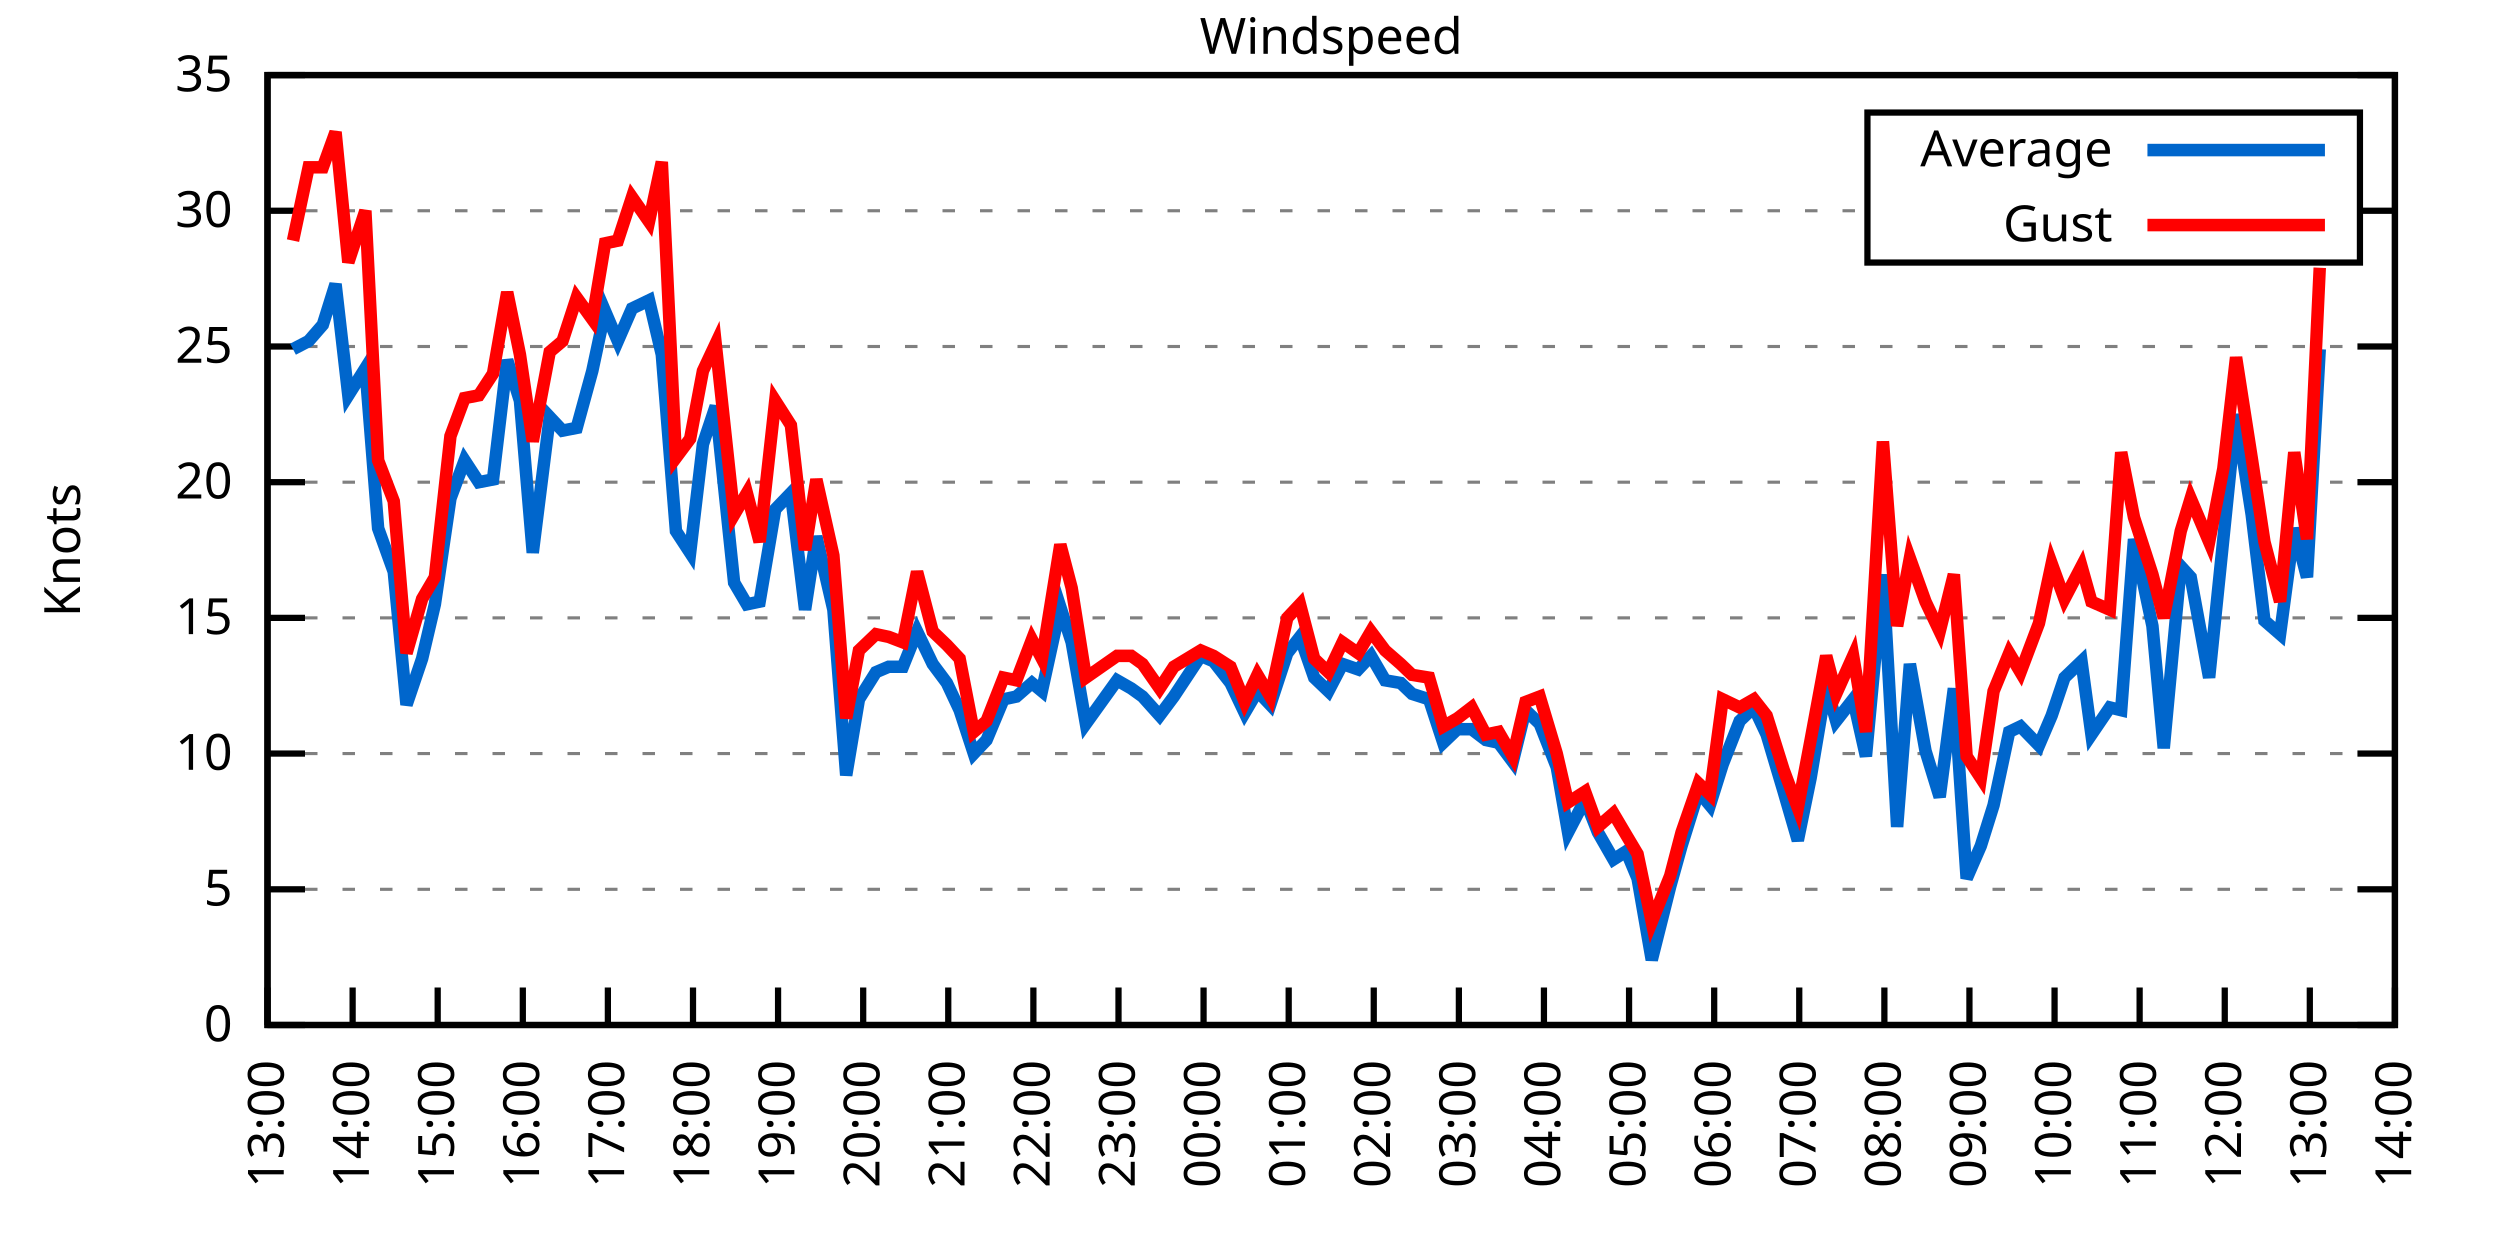
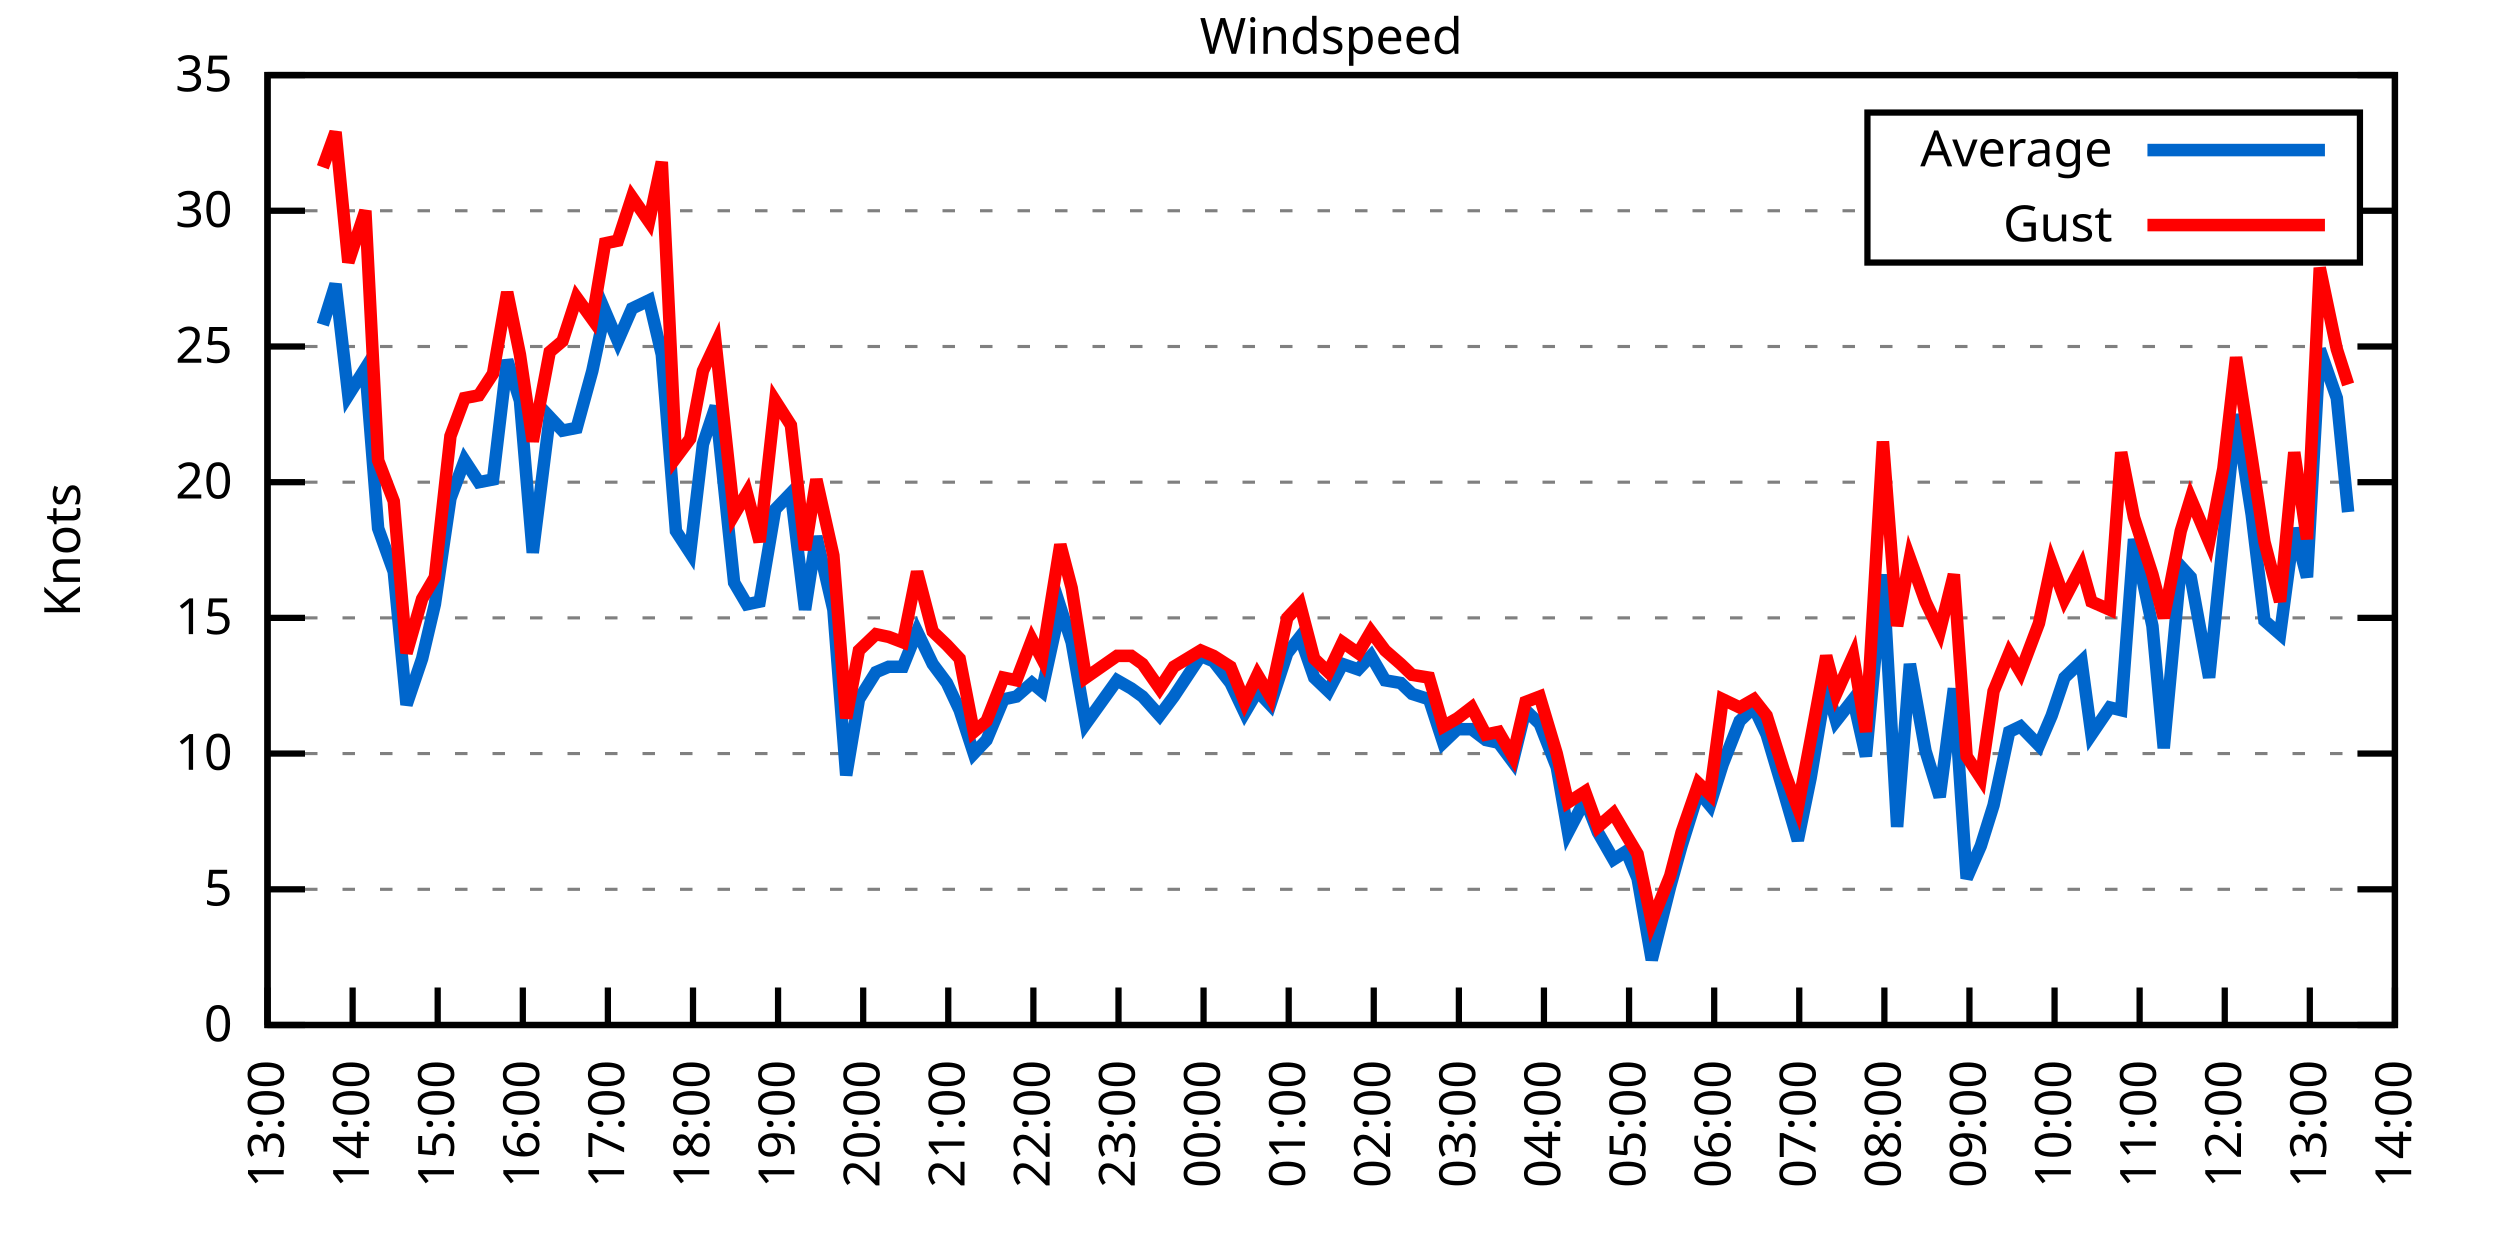
<svg xmlns="http://www.w3.org/2000/svg" xmlns:xlink="http://www.w3.org/1999/xlink" width="400" height="200" viewBox="0 0 400 200">
  <g id="gnuplot_canvas">
    <rect x="0" y="0" width="400" height="200" fill="none" />
    <defs>
      <circle id="gpDot" r="0.5" stroke-width="0.5" stroke="currentColor" />
      <path id="gpPt0" stroke-width="0.333" stroke="currentColor" d="M-1,0 h2 M0,-1 v2" />
      <path id="gpPt1" stroke-width="0.333" stroke="currentColor" d="M-1,-1 L1,1 M1,-1 L-1,1" />
      <path id="gpPt2" stroke-width="0.333" stroke="currentColor" d="M-1,0 L1,0 M0,-1 L0,1 M-1,-1 L1,1 M-1,1 L1,-1" />
      <rect id="gpPt3" stroke-width="0.333" stroke="currentColor" x="-1" y="-1" width="2" height="2" />
      <rect id="gpPt4" stroke-width="0.333" stroke="currentColor" fill="currentColor" x="-1" y="-1" width="2" height="2" />
      <circle id="gpPt5" stroke-width="0.333" stroke="currentColor" cx="0" cy="0" r="1" />
      <use xlink:href="#gpPt5" id="gpPt6" fill="currentColor" stroke="none" />
      <path id="gpPt7" stroke-width="0.333" stroke="currentColor" d="M0,-1.33 L-1.33,0.67 L1.33,0.67 z" />
      <use xlink:href="#gpPt7" id="gpPt8" fill="currentColor" stroke="none" />
      <use xlink:href="#gpPt7" id="gpPt9" stroke="currentColor" transform="rotate(180)" />
      <use xlink:href="#gpPt9" id="gpPt10" fill="currentColor" stroke="none" />
      <use xlink:href="#gpPt3" id="gpPt11" stroke="currentColor" transform="rotate(45)" />
      <use xlink:href="#gpPt11" id="gpPt12" fill="currentColor" stroke="none" />
      <path id="gpPt13" stroke-width="0.333" stroke="currentColor" d="M0,1.330 L1.265,0.411 L0.782,-1.067 L-0.782,-1.076 L-1.265,0.411 z" />
      <use xlink:href="#gpPt13" id="gpPt14" fill="currentColor" stroke="none" />
      <filter id="textbox" filterUnits="objectBoundingBox" x="0" y="0" height="1" width="1">
        <feFlood flood-color="white" flood-opacity="1" result="bgnd" />
        <feComposite in="SourceGraphic" in2="bgnd" operator="atop" />
      </filter>
      <filter id="greybox" filterUnits="objectBoundingBox" x="0" y="0" height="1" width="1">
        <feFlood flood-color="lightgrey" flood-opacity="1" result="grey" />
        <feComposite in="SourceGraphic" in2="grey" operator="atop" />
      </filter>
    </defs>
    <g fill="none" color="white" stroke="currentColor" stroke-width="1.00" stroke-linecap="butt" stroke-linejoin="miter">
</g>
    <g fill="none" color="black" stroke="currentColor" stroke-width="1.00" stroke-linecap="butt" stroke-linejoin="miter">
      <g stroke="none" shape-rendering="crispEdges">
        <polygon fill="rgb(255, 255, 255)" points="42.80,164.00 383.18,164.00 383.18,12.02 42.80,12.02 " />
      </g>
    </g>
    <g fill="none" color="black" stroke="currentColor" stroke-width="1.00" stroke-linecap="butt" stroke-linejoin="miter">
</g>
    <g fill="none" color="black" stroke="black" stroke-width="0.50" stroke-linecap="butt" stroke-linejoin="miter">
</g>
    <g fill="none" color="gray" stroke="currentColor" stroke-width="0.50" stroke-linecap="butt" stroke-linejoin="miter">
      <path stroke="gray" stroke-dasharray="2,4" class="gridline" d="M42.80,164.00 L383.19,164.00  " />
    </g>
    <g fill="none" color="gray" stroke="gray" stroke-width="1.00" stroke-linecap="butt" stroke-linejoin="miter">
</g>
    <g fill="none" color="black" stroke="currentColor" stroke-width="1.00" stroke-linecap="butt" stroke-linejoin="miter">
      <path stroke="black" d="M42.80,164.00 L48.80,164.00 M383.19,164.00 L377.19,164.00  " />
      <g transform="translate(37.20,166.60)" stroke="none" fill="black" font-family="Sans" font-size="8.00" text-anchor="end">
        <text>
          <tspan font-family="Sans"> 0</tspan>
        </text>
      </g>
    </g>
    <g fill="none" color="black" stroke="currentColor" stroke-width="1.00" stroke-linecap="butt" stroke-linejoin="miter">
</g>
    <g fill="none" color="black" stroke="black" stroke-width="0.50" stroke-linecap="butt" stroke-linejoin="miter">
</g>
    <g fill="none" color="gray" stroke="currentColor" stroke-width="0.50" stroke-linecap="butt" stroke-linejoin="miter">
      <path stroke="gray" stroke-dasharray="2,4" class="gridline" d="M42.80,142.29 L383.19,142.29  " />
    </g>
    <g fill="none" color="gray" stroke="gray" stroke-width="1.00" stroke-linecap="butt" stroke-linejoin="miter">
</g>
    <g fill="none" color="black" stroke="currentColor" stroke-width="1.00" stroke-linecap="butt" stroke-linejoin="miter">
      <path stroke="black" d="M42.80,142.29 L48.80,142.29 M383.19,142.29 L377.19,142.29  " />
      <g transform="translate(37.20,144.89)" stroke="none" fill="black" font-family="Sans" font-size="8.00" text-anchor="end">
        <text>
          <tspan font-family="Sans"> 5</tspan>
        </text>
      </g>
    </g>
    <g fill="none" color="black" stroke="currentColor" stroke-width="1.00" stroke-linecap="butt" stroke-linejoin="miter">
</g>
    <g fill="none" color="black" stroke="black" stroke-width="0.50" stroke-linecap="butt" stroke-linejoin="miter">
</g>
    <g fill="none" color="gray" stroke="currentColor" stroke-width="0.50" stroke-linecap="butt" stroke-linejoin="miter">
      <path stroke="gray" stroke-dasharray="2,4" class="gridline" d="M42.80,120.57 L383.19,120.57  " />
    </g>
    <g fill="none" color="gray" stroke="gray" stroke-width="1.00" stroke-linecap="butt" stroke-linejoin="miter">
</g>
    <g fill="none" color="black" stroke="currentColor" stroke-width="1.00" stroke-linecap="butt" stroke-linejoin="miter">
      <path stroke="black" d="M42.80,120.57 L48.80,120.57 M383.19,120.57 L377.19,120.57  " />
      <g transform="translate(37.20,123.17)" stroke="none" fill="black" font-family="Sans" font-size="8.00" text-anchor="end">
        <text>
          <tspan font-family="Sans"> 10</tspan>
        </text>
      </g>
    </g>
    <g fill="none" color="black" stroke="currentColor" stroke-width="1.00" stroke-linecap="butt" stroke-linejoin="miter">
</g>
    <g fill="none" color="black" stroke="black" stroke-width="0.50" stroke-linecap="butt" stroke-linejoin="miter">
</g>
    <g fill="none" color="gray" stroke="currentColor" stroke-width="0.50" stroke-linecap="butt" stroke-linejoin="miter">
      <path stroke="gray" stroke-dasharray="2,4" class="gridline" d="M42.80,98.86 L383.19,98.86  " />
    </g>
    <g fill="none" color="gray" stroke="gray" stroke-width="1.00" stroke-linecap="butt" stroke-linejoin="miter">
</g>
    <g fill="none" color="black" stroke="currentColor" stroke-width="1.00" stroke-linecap="butt" stroke-linejoin="miter">
      <path stroke="black" d="M42.80,98.86 L48.80,98.86 M383.19,98.86 L377.19,98.86  " />
      <g transform="translate(37.20,101.46)" stroke="none" fill="black" font-family="Sans" font-size="8.00" text-anchor="end">
        <text>
          <tspan font-family="Sans"> 15</tspan>
        </text>
      </g>
    </g>
    <g fill="none" color="black" stroke="currentColor" stroke-width="1.00" stroke-linecap="butt" stroke-linejoin="miter">
</g>
    <g fill="none" color="black" stroke="black" stroke-width="0.50" stroke-linecap="butt" stroke-linejoin="miter">
</g>
    <g fill="none" color="gray" stroke="currentColor" stroke-width="0.50" stroke-linecap="butt" stroke-linejoin="miter">
      <path stroke="gray" stroke-dasharray="2,4" class="gridline" d="M42.80,77.15 L383.19,77.15  " />
    </g>
    <g fill="none" color="gray" stroke="gray" stroke-width="1.00" stroke-linecap="butt" stroke-linejoin="miter">
</g>
    <g fill="none" color="black" stroke="currentColor" stroke-width="1.00" stroke-linecap="butt" stroke-linejoin="miter">
      <path stroke="black" d="M42.80,77.15 L48.80,77.15 M383.19,77.15 L377.19,77.15  " />
      <g transform="translate(37.20,79.75)" stroke="none" fill="black" font-family="Sans" font-size="8.00" text-anchor="end">
        <text>
          <tspan font-family="Sans"> 20</tspan>
        </text>
      </g>
    </g>
    <g fill="none" color="black" stroke="currentColor" stroke-width="1.00" stroke-linecap="butt" stroke-linejoin="miter">
</g>
    <g fill="none" color="black" stroke="black" stroke-width="0.50" stroke-linecap="butt" stroke-linejoin="miter">
</g>
    <g fill="none" color="gray" stroke="currentColor" stroke-width="0.50" stroke-linecap="butt" stroke-linejoin="miter">
      <path stroke="gray" stroke-dasharray="2,4" class="gridline" d="M42.80,55.44 L383.19,55.44  " />
    </g>
    <g fill="none" color="gray" stroke="gray" stroke-width="1.00" stroke-linecap="butt" stroke-linejoin="miter">
</g>
    <g fill="none" color="black" stroke="currentColor" stroke-width="1.00" stroke-linecap="butt" stroke-linejoin="miter">
      <path stroke="black" d="M42.80,55.44 L48.80,55.44 M383.19,55.44 L377.19,55.44  " />
      <g transform="translate(37.20,58.04)" stroke="none" fill="black" font-family="Sans" font-size="8.00" text-anchor="end">
        <text>
          <tspan font-family="Sans"> 25</tspan>
        </text>
      </g>
    </g>
    <g fill="none" color="black" stroke="currentColor" stroke-width="1.00" stroke-linecap="butt" stroke-linejoin="miter">
</g>
    <g fill="none" color="black" stroke="black" stroke-width="0.50" stroke-linecap="butt" stroke-linejoin="miter">
</g>
    <g fill="none" color="gray" stroke="currentColor" stroke-width="0.50" stroke-linecap="butt" stroke-linejoin="miter">
      <path stroke="gray" stroke-dasharray="2,4" class="gridline" d="M42.80,33.72 L298.79,33.72 M377.59,33.72 L383.19,33.72  " />
    </g>
    <g fill="none" color="gray" stroke="gray" stroke-width="1.00" stroke-linecap="butt" stroke-linejoin="miter">
</g>
    <g fill="none" color="black" stroke="currentColor" stroke-width="1.00" stroke-linecap="butt" stroke-linejoin="miter">
      <path stroke="black" d="M42.80,33.72 L48.80,33.72 M383.19,33.72 L377.19,33.72  " />
      <g transform="translate(37.20,36.32)" stroke="none" fill="black" font-family="Sans" font-size="8.00" text-anchor="end">
        <text>
          <tspan font-family="Sans"> 30</tspan>
        </text>
      </g>
    </g>
    <g fill="none" color="black" stroke="currentColor" stroke-width="1.00" stroke-linecap="butt" stroke-linejoin="miter">
</g>
    <g fill="none" color="black" stroke="black" stroke-width="0.50" stroke-linecap="butt" stroke-linejoin="miter">
</g>
    <g fill="none" color="gray" stroke="currentColor" stroke-width="0.50" stroke-linecap="butt" stroke-linejoin="miter">
      <path stroke="gray" stroke-dasharray="2,4" class="gridline" d="M42.80,12.01 L383.19,12.01  " />
    </g>
    <g fill="none" color="gray" stroke="gray" stroke-width="1.00" stroke-linecap="butt" stroke-linejoin="miter">
</g>
    <g fill="none" color="black" stroke="currentColor" stroke-width="1.00" stroke-linecap="butt" stroke-linejoin="miter">
      <path stroke="black" d="M42.80,12.01 L48.80,12.01 M383.19,12.01 L377.19,12.01  " />
      <g transform="translate(37.20,14.61)" stroke="none" fill="black" font-family="Sans" font-size="8.00" text-anchor="end">
        <text>
          <tspan font-family="Sans"> 35</tspan>
        </text>
      </g>
    </g>
    <g fill="none" color="black" stroke="currentColor" stroke-width="1.00" stroke-linecap="butt" stroke-linejoin="miter">
      <path stroke="black" d="M42.80,164.00 L42.80,158.00  " />
      <g transform="translate(45.40,169.60) rotate(270.00)" stroke="none" fill="black" font-family="Sans" font-size="8.00" text-anchor="end">
        <text>
          <tspan font-family="Sans">13:00</tspan>
        </text>
      </g>
    </g>
    <g fill="none" color="black" stroke="currentColor" stroke-width="1.00" stroke-linecap="butt" stroke-linejoin="miter">
      <path stroke="black" d="M56.42,164.00 L56.42,158.00  " />
      <g transform="translate(59.02,169.60) rotate(270.00)" stroke="none" fill="black" font-family="Sans" font-size="8.00" text-anchor="end">
        <text>
          <tspan font-family="Sans">14:00</tspan>
        </text>
      </g>
    </g>
    <g fill="none" color="black" stroke="currentColor" stroke-width="1.00" stroke-linecap="butt" stroke-linejoin="miter">
      <path stroke="black" d="M70.03,164.00 L70.03,158.00  " />
      <g transform="translate(72.63,169.60) rotate(270.00)" stroke="none" fill="black" font-family="Sans" font-size="8.00" text-anchor="end">
        <text>
          <tspan font-family="Sans">15:00</tspan>
        </text>
      </g>
    </g>
    <g fill="none" color="black" stroke="currentColor" stroke-width="1.00" stroke-linecap="butt" stroke-linejoin="miter">
      <path stroke="black" d="M83.65,164.00 L83.65,158.00  " />
      <g transform="translate(86.25,169.60) rotate(270.00)" stroke="none" fill="black" font-family="Sans" font-size="8.00" text-anchor="end">
        <text>
          <tspan font-family="Sans">16:00</tspan>
        </text>
      </g>
    </g>
    <g fill="none" color="black" stroke="currentColor" stroke-width="1.00" stroke-linecap="butt" stroke-linejoin="miter">
      <path stroke="black" d="M97.26,164.00 L97.26,158.00  " />
      <g transform="translate(99.86,169.60) rotate(270.00)" stroke="none" fill="black" font-family="Sans" font-size="8.00" text-anchor="end">
        <text>
          <tspan font-family="Sans">17:00</tspan>
        </text>
      </g>
    </g>
    <g fill="none" color="black" stroke="currentColor" stroke-width="1.00" stroke-linecap="butt" stroke-linejoin="miter">
      <path stroke="black" d="M110.88,164.00 L110.88,158.00  " />
      <g transform="translate(113.48,169.60) rotate(270.00)" stroke="none" fill="black" font-family="Sans" font-size="8.00" text-anchor="end">
        <text>
          <tspan font-family="Sans">18:00</tspan>
        </text>
      </g>
    </g>
    <g fill="none" color="black" stroke="currentColor" stroke-width="1.00" stroke-linecap="butt" stroke-linejoin="miter">
      <path stroke="black" d="M124.49,164.00 L124.49,158.00  " />
      <g transform="translate(127.09,169.60) rotate(270.00)" stroke="none" fill="black" font-family="Sans" font-size="8.00" text-anchor="end">
        <text>
          <tspan font-family="Sans">19:00</tspan>
        </text>
      </g>
    </g>
    <g fill="none" color="black" stroke="currentColor" stroke-width="1.00" stroke-linecap="butt" stroke-linejoin="miter">
      <path stroke="black" d="M138.11,164.00 L138.11,158.00  " />
      <g transform="translate(140.71,169.60) rotate(270.00)" stroke="none" fill="black" font-family="Sans" font-size="8.00" text-anchor="end">
        <text>
          <tspan font-family="Sans">20:00</tspan>
        </text>
      </g>
    </g>
    <g fill="none" color="black" stroke="currentColor" stroke-width="1.00" stroke-linecap="butt" stroke-linejoin="miter">
      <path stroke="black" d="M151.72,164.00 L151.72,158.00  " />
      <g transform="translate(154.32,169.60) rotate(270.00)" stroke="none" fill="black" font-family="Sans" font-size="8.00" text-anchor="end">
        <text>
          <tspan font-family="Sans">21:00</tspan>
        </text>
      </g>
    </g>
    <g fill="none" color="black" stroke="currentColor" stroke-width="1.00" stroke-linecap="butt" stroke-linejoin="miter">
      <path stroke="black" d="M165.34,164.00 L165.34,158.00  " />
      <g transform="translate(167.94,169.60) rotate(270.00)" stroke="none" fill="black" font-family="Sans" font-size="8.00" text-anchor="end">
        <text>
          <tspan font-family="Sans">22:00</tspan>
        </text>
      </g>
    </g>
    <g fill="none" color="black" stroke="currentColor" stroke-width="1.00" stroke-linecap="butt" stroke-linejoin="miter">
      <path stroke="black" d="M178.96,164.00 L178.96,158.00  " />
      <g transform="translate(181.56,169.60) rotate(270.00)" stroke="none" fill="black" font-family="Sans" font-size="8.00" text-anchor="end">
        <text>
          <tspan font-family="Sans">23:00</tspan>
        </text>
      </g>
    </g>
    <g fill="none" color="black" stroke="currentColor" stroke-width="1.00" stroke-linecap="butt" stroke-linejoin="miter">
      <path stroke="black" d="M192.57,164.00 L192.57,158.00  " />
      <g transform="translate(195.17,169.60) rotate(270.00)" stroke="none" fill="black" font-family="Sans" font-size="8.00" text-anchor="end">
        <text>
          <tspan font-family="Sans">00:00</tspan>
        </text>
      </g>
    </g>
    <g fill="none" color="black" stroke="currentColor" stroke-width="1.00" stroke-linecap="butt" stroke-linejoin="miter">
      <path stroke="black" d="M206.19,164.00 L206.19,158.00  " />
      <g transform="translate(208.79,169.60) rotate(270.00)" stroke="none" fill="black" font-family="Sans" font-size="8.00" text-anchor="end">
        <text>
          <tspan font-family="Sans">01:00</tspan>
        </text>
      </g>
    </g>
    <g fill="none" color="black" stroke="currentColor" stroke-width="1.00" stroke-linecap="butt" stroke-linejoin="miter">
      <path stroke="black" d="M219.80,164.00 L219.80,158.00  " />
      <g transform="translate(222.40,169.60) rotate(270.00)" stroke="none" fill="black" font-family="Sans" font-size="8.00" text-anchor="end">
        <text>
          <tspan font-family="Sans">02:00</tspan>
        </text>
      </g>
    </g>
    <g fill="none" color="black" stroke="currentColor" stroke-width="1.00" stroke-linecap="butt" stroke-linejoin="miter">
      <path stroke="black" d="M233.42,164.00 L233.42,158.00  " />
      <g transform="translate(236.02,169.60) rotate(270.00)" stroke="none" fill="black" font-family="Sans" font-size="8.00" text-anchor="end">
        <text>
          <tspan font-family="Sans">03:00</tspan>
        </text>
      </g>
    </g>
    <g fill="none" color="black" stroke="currentColor" stroke-width="1.00" stroke-linecap="butt" stroke-linejoin="miter">
      <path stroke="black" d="M247.03,164.00 L247.03,158.00  " />
      <g transform="translate(249.63,169.60) rotate(270.00)" stroke="none" fill="black" font-family="Sans" font-size="8.00" text-anchor="end">
        <text>
          <tspan font-family="Sans">04:00</tspan>
        </text>
      </g>
    </g>
    <g fill="none" color="black" stroke="currentColor" stroke-width="1.00" stroke-linecap="butt" stroke-linejoin="miter">
      <path stroke="black" d="M260.65,164.00 L260.65,158.00  " />
      <g transform="translate(263.25,169.60) rotate(270.00)" stroke="none" fill="black" font-family="Sans" font-size="8.00" text-anchor="end">
        <text>
          <tspan font-family="Sans">05:00</tspan>
        </text>
      </g>
    </g>
    <g fill="none" color="black" stroke="currentColor" stroke-width="1.00" stroke-linecap="butt" stroke-linejoin="miter">
      <path stroke="black" d="M274.27,164.00 L274.27,158.00  " />
      <g transform="translate(276.87,169.60) rotate(270.00)" stroke="none" fill="black" font-family="Sans" font-size="8.00" text-anchor="end">
        <text>
          <tspan font-family="Sans">06:00</tspan>
        </text>
      </g>
    </g>
    <g fill="none" color="black" stroke="currentColor" stroke-width="1.00" stroke-linecap="butt" stroke-linejoin="miter">
      <path stroke="black" d="M287.88,164.00 L287.88,158.00  " />
      <g transform="translate(290.48,169.60) rotate(270.00)" stroke="none" fill="black" font-family="Sans" font-size="8.00" text-anchor="end">
        <text>
          <tspan font-family="Sans">07:00</tspan>
        </text>
      </g>
    </g>
    <g fill="none" color="black" stroke="currentColor" stroke-width="1.00" stroke-linecap="butt" stroke-linejoin="miter">
      <path stroke="black" d="M301.50,164.00 L301.50,158.00  " />
      <g transform="translate(304.10,169.60) rotate(270.00)" stroke="none" fill="black" font-family="Sans" font-size="8.00" text-anchor="end">
        <text>
          <tspan font-family="Sans">08:00</tspan>
        </text>
      </g>
    </g>
    <g fill="none" color="black" stroke="currentColor" stroke-width="1.00" stroke-linecap="butt" stroke-linejoin="miter">
      <path stroke="black" d="M315.11,164.00 L315.11,158.00  " />
      <g transform="translate(317.71,169.60) rotate(270.00)" stroke="none" fill="black" font-family="Sans" font-size="8.00" text-anchor="end">
        <text>
          <tspan font-family="Sans">09:00</tspan>
        </text>
      </g>
    </g>
    <g fill="none" color="black" stroke="currentColor" stroke-width="1.00" stroke-linecap="butt" stroke-linejoin="miter">
      <path stroke="black" d="M328.73,164.00 L328.73,158.00  " />
      <g transform="translate(331.33,169.60) rotate(270.00)" stroke="none" fill="black" font-family="Sans" font-size="8.00" text-anchor="end">
        <text>
          <tspan font-family="Sans">10:00</tspan>
        </text>
      </g>
    </g>
    <g fill="none" color="black" stroke="currentColor" stroke-width="1.00" stroke-linecap="butt" stroke-linejoin="miter">
      <path stroke="black" d="M342.34,164.00 L342.34,158.00  " />
      <g transform="translate(344.94,169.60) rotate(270.00)" stroke="none" fill="black" font-family="Sans" font-size="8.00" text-anchor="end">
        <text>
          <tspan font-family="Sans">11:00</tspan>
        </text>
      </g>
    </g>
    <g fill="none" color="black" stroke="currentColor" stroke-width="1.00" stroke-linecap="butt" stroke-linejoin="miter">
      <path stroke="black" d="M355.96,164.00 L355.96,158.00  " />
      <g transform="translate(358.56,169.60) rotate(270.00)" stroke="none" fill="black" font-family="Sans" font-size="8.00" text-anchor="end">
        <text>
          <tspan font-family="Sans">12:00</tspan>
        </text>
      </g>
    </g>
    <g fill="none" color="black" stroke="currentColor" stroke-width="1.00" stroke-linecap="butt" stroke-linejoin="miter">
      <path stroke="black" d="M369.57,164.00 L369.57,158.00  " />
      <g transform="translate(372.17,169.60) rotate(270.00)" stroke="none" fill="black" font-family="Sans" font-size="8.00" text-anchor="end">
        <text>
          <tspan font-family="Sans">13:00</tspan>
        </text>
      </g>
    </g>
    <g fill="none" color="black" stroke="currentColor" stroke-width="1.00" stroke-linecap="butt" stroke-linejoin="miter">
      <path stroke="black" d="M383.19,164.00 L383.19,158.00  " />
      <g transform="translate(385.79,169.60) rotate(270.00)" stroke="none" fill="black" font-family="Sans" font-size="8.00" text-anchor="end">
        <text>
          <tspan font-family="Sans">14:00</tspan>
        </text>
      </g>
    </g>
    <g fill="none" color="black" stroke="currentColor" stroke-width="1.00" stroke-linecap="butt" stroke-linejoin="miter">
</g>
    <g fill="none" color="black" stroke="currentColor" stroke-width="1.00" stroke-linecap="butt" stroke-linejoin="miter">
      <path stroke="black" d="M42.80,12.01 L42.80,164.00 L383.19,164.00 L383.19,12.01 L42.80,12.01 Z  " />
    </g>
    <g fill="none" color="black" stroke="currentColor" stroke-width="1.00" stroke-linecap="butt" stroke-linejoin="miter">
</g>
    <g fill="none" color="black" stroke="currentColor" stroke-width="1.00" stroke-linecap="butt" stroke-linejoin="miter">
      <path stroke="black" d="M298.79,42.01 L298.79,18.01 L377.59,18.01 L377.59,42.01 L298.79,42.01 Z  " />
    </g>
    <g id="Windspeed_plot_1">
      <g fill="none" color="white" stroke="black" stroke-width="2.00" stroke-linecap="butt" stroke-linejoin="miter">
</g>
      <g fill="none" color="black" stroke="currentColor" stroke-width="2.00" stroke-linecap="butt" stroke-linejoin="miter">
        <g transform="translate(337.99,26.61)" stroke="none" fill="black" font-family="Sans" font-size="8.00" text-anchor="end">
          <text>
            <tspan font-family="Sans">Average</tspan>
          </text>
        </g>
      </g>
      <g fill="none" color="black" stroke="currentColor" stroke-width="2.00" stroke-linecap="butt" stroke-linejoin="miter">
-         <path stroke="rgb(  0, 102, 204)" d="M343.59,24.01 L371.99,24.01 M46.88,55.87 L49.38,54.57 L51.65,51.96 L53.69,45.45 L55.73,63.25 L58.46,58.91   L60.50,84.53 L63.00,91.48 L65.04,112.76 L67.54,105.38 L69.58,96.69 L72.07,79.75 L74.34,73.67 L76.61,77.15   L78.88,76.71 L81.15,57.61 L83.19,64.12 L85.24,88.44 L87.96,66.73 L90.00,68.90 L92.27,68.46 L94.77,59.34   L96.81,49.79 L98.85,54.57 L101.12,49.36 L103.84,48.05 L105.89,56.74 L108.15,84.97 L110.42,88.44 L112.47,71.07   L114.51,64.99 L117.46,93.22 L119.50,96.69 L121.54,96.26 L124.04,81.49 L126.54,78.89 L128.81,97.56 L130.62,85.83   L133.34,97.56 L135.39,124.05 L137.43,111.89 L140.15,107.55 L142.19,106.68 L144.46,106.68 L146.73,101.03 L149.23,106.24   L151.50,109.28 L153.54,113.63 L155.81,120.57 L157.85,118.40 L160.57,111.89 L162.62,111.45 L165.11,109.28 L166.70,110.59   L169.65,97.12 L171.47,102.77 L173.74,115.80 L178.73,108.85 L181.00,110.15 L182.81,111.45 L185.54,114.49 L187.81,111.45   L192.12,104.94 L194.16,105.81 L196.88,109.28 L199.15,114.06 L201.19,110.59 L203.24,112.76 L205.96,104.51 L208.00,101.90   L210.27,108.42 L212.54,110.59 L214.81,106.24 L217.31,107.11 L219.35,104.94 L221.62,108.85 L224.11,109.28 L225.93,111.02   L228.65,111.89 L230.92,118.84 L233.19,116.67 L235.46,116.67 L237.73,118.40 L239.77,118.84 L242.04,121.88 L244.08,113.63   L246.35,115.80 L249.08,122.75 L250.89,133.17 L253.61,127.96 L255.66,133.17 L258.15,137.51 L260.20,136.21 L262.01,140.55   L264.28,153.58 L267.23,141.85 L269.05,135.34 L271.77,126.65 L273.58,128.83 L275.63,122.31 L278.35,115.36 L280.62,113.19   L282.66,117.53 L285.38,126.65 L287.65,134.47 L289.70,124.48 L292.19,109.72 L293.78,115.36 L296.50,111.89 L298.55,121.01   L301.27,91.91 L303.54,132.30 L305.58,106.24 L308.08,120.14 L310.35,127.52 L312.62,110.15 L314.66,140.55 L316.93,135.34   L318.97,128.83 L321.47,117.10 L323.28,116.23 L326.23,119.27 L328.27,114.49 L330.32,108.42 L333.04,105.81 L334.63,117.53   L337.58,113.19 L339.39,113.63 L341.44,86.27 L344.39,100.16 L346.20,119.71 L348.92,90.61 L350.51,92.35 L353.46,108.42   L355.73,86.27 L357.77,66.29 L360.27,82.36 L362.31,99.30 L364.81,101.47 L367.08,84.53 L369.12,92.35 L371.16,55.87    " />
+         <path stroke="rgb(  0, 102, 204)" d="M343.59,24.01 L371.99,24.01 M51.65,51.96 L53.69,45.45 L55.73,63.25 L58.46,58.91 L60.50,84.53 L63.00,91.48   L65.04,112.76 L67.54,105.38 L69.58,96.69 L72.07,79.75 L74.34,73.67 L76.61,77.15 L78.88,76.71 L81.15,57.61   L83.19,64.12 L85.24,88.44 L87.96,66.73 L90.00,68.90 L92.27,68.46 L94.77,59.34 L96.81,49.79 L98.85,54.57   L101.12,49.36 L103.84,48.05 L105.89,56.74 L108.15,84.97 L110.42,88.44 L112.47,71.07 L114.51,64.99 L117.46,93.22   L119.50,96.69 L121.54,96.26 L124.04,81.49 L126.54,78.89 L128.81,97.56 L130.62,85.83 L133.34,97.56 L135.39,124.05   L137.43,111.89 L140.15,107.55 L142.19,106.68 L144.46,106.68 L146.73,101.03 L149.23,106.24 L151.50,109.28 L153.54,113.63   L155.81,120.57 L157.85,118.40 L160.57,111.89 L162.62,111.45 L165.11,109.28 L166.70,110.59 L169.65,97.12 L171.47,102.77   L173.74,115.80 L178.73,108.85 L181.00,110.15 L182.81,111.45 L185.54,114.49 L187.81,111.45 L192.12,104.94 L194.16,105.81   L196.88,109.28 L199.15,114.06 L201.19,110.59 L203.24,112.76 L205.96,104.51 L208.00,101.90 L210.27,108.42 L212.54,110.59   L214.81,106.24 L217.31,107.11 L219.35,104.94 L221.62,108.85 L224.11,109.28 L225.93,111.02 L228.65,111.89 L230.92,118.84   L233.19,116.67 L235.46,116.67 L237.73,118.40 L239.77,118.84 L242.04,121.88 L244.08,113.63 L246.35,115.80 L249.08,122.75   L250.89,133.17 L253.61,127.96 L255.66,133.17 L258.15,137.51 L260.20,136.21 L262.01,140.55 L264.28,153.58 L267.23,141.85   L269.05,135.34 L271.77,126.65 L273.58,128.83 L275.63,122.31 L278.35,115.36 L280.62,113.19 L282.66,117.53 L285.38,126.65   L287.65,134.47 L289.70,124.48 L292.19,109.72 L293.78,115.36 L296.50,111.89 L298.55,121.01 L301.27,91.91 L303.54,132.30   L305.58,106.24 L308.08,120.14 L310.35,127.52 L312.62,110.15 L314.66,140.55 L316.93,135.34 L318.97,128.83 L321.47,117.10   L323.28,116.23 L326.23,119.27 L328.27,114.49 L330.32,108.42 L333.04,105.81 L334.63,117.53 L337.58,113.19 L339.39,113.63   L341.44,86.27 L344.39,100.16 L346.20,119.71 L348.92,90.61 L350.51,92.35 L353.46,108.42 L355.73,86.27 L357.77,66.29   L360.27,82.36 L362.31,99.30 L364.81,101.47 L367.08,84.53 L369.12,92.35 L371.16,55.87 L373.89,63.69 L375.70,81.93    " />
      </g>
    </g>
    <g id="Windspeed_plot_2">
      <g fill="none" color="black" stroke="currentColor" stroke-width="2.00" stroke-linecap="butt" stroke-linejoin="miter">
        <g transform="translate(337.99,38.61)" stroke="none" fill="black" font-family="Sans" font-size="8.00" text-anchor="end">
          <text>
            <tspan font-family="Sans">Gust</tspan>
          </text>
        </g>
      </g>
      <g fill="none" color="black" stroke="currentColor" stroke-width="2.00" stroke-linecap="butt" stroke-linejoin="miter">
-         <path stroke="rgb(255,   0,   0)" d="M343.59,36.01 L371.99,36.01 M46.88,38.50 L49.38,26.77 L51.65,26.77 L53.69,21.13 L55.73,41.97 L58.46,33.72   L60.50,73.67 L63.00,80.19 L65.04,104.51 L67.54,95.82 L69.58,92.35 L72.07,69.77 L74.34,63.69 L76.61,63.25   L78.88,59.78 L81.15,46.75 L83.19,56.74 L85.24,70.63 L87.96,56.30 L90.00,54.57 L92.27,47.62 L94.77,51.09   L96.81,38.93 L98.85,38.50 L101.12,31.55 L103.84,35.46 L105.89,25.91 L108.15,73.24 L110.42,70.20 L112.47,59.34   L114.51,55.00 L117.46,82.36 L119.50,78.89 L121.54,86.70 L124.04,64.12 L126.54,68.03 L128.81,88.00 L130.62,76.71   L133.34,88.87 L135.39,114.93 L137.43,104.07 L140.15,101.47 L142.19,101.90 L144.46,102.77 L146.73,91.48 L149.23,101.03   L151.50,103.20 L153.54,105.38 L155.81,117.10 L157.85,115.36 L160.57,108.42 L162.62,108.85 L165.11,102.34 L166.70,105.38   L169.65,87.14 L171.47,94.08 L173.74,108.42 L178.73,104.94 L181.00,104.94 L182.81,106.24 L185.54,110.15 L187.81,106.68   L192.12,104.07 L194.16,104.94 L196.88,106.68 L199.15,112.32 L201.19,107.98 L203.24,111.45 L205.96,98.86 L208.00,96.69   L210.27,105.38 L212.54,107.55 L214.81,102.77 L217.31,104.51 L219.35,101.03 L221.62,104.07 L224.11,106.24 L225.93,107.98   L228.65,108.42 L230.92,116.23 L233.19,114.93 L235.46,113.19 L237.73,117.53 L239.77,117.10 L242.04,121.01 L244.08,112.32   L246.35,111.45 L249.08,120.57 L250.89,128.39 L253.61,126.65 L255.66,132.30 L258.15,130.13 L260.20,133.60 L262.01,136.64   L264.28,147.50 L267.23,140.12 L269.05,133.17 L271.77,125.35 L273.58,127.09 L275.63,111.89 L278.35,113.19 L280.62,111.89   L282.66,114.49 L285.38,123.18 L287.65,129.26 L289.70,118.40 L292.19,104.94 L293.78,111.02 L296.50,104.94 L298.55,117.10   L301.27,70.63 L303.54,100.16 L305.58,89.31 L308.08,96.26 L310.35,101.03 L312.62,91.91 L314.66,121.01 L316.93,124.48   L318.97,110.59 L321.47,104.51 L323.28,107.55 L326.23,99.73 L328.27,90.18 L330.32,95.82 L333.04,90.61 L334.63,96.26   L337.58,97.56 L339.39,72.37 L341.44,82.79 L344.39,91.91 L346.20,98.86 L348.92,84.97 L350.51,79.75 L353.46,86.70   L355.73,74.98 L357.77,57.17 L360.27,73.24 L362.31,86.70 L364.81,96.26 L367.08,72.37 L369.12,86.27 L371.16,42.84    " />
+         <path stroke="rgb(255,   0,   0)" d="M343.59,36.01 L371.99,36.01 M51.65,26.77 L53.69,21.13 L55.73,41.97 L58.46,33.72 L60.50,73.67 L63.00,80.19   L65.04,104.51 L67.54,95.82 L69.58,92.35 L72.07,69.77 L74.34,63.69 L76.61,63.25 L78.88,59.78 L81.15,46.75   L83.19,56.74 L85.24,70.63 L87.96,56.30 L90.00,54.57 L92.27,47.62 L94.77,51.09 L96.81,38.93 L98.85,38.50   L101.12,31.55 L103.84,35.46 L105.89,25.91 L108.15,73.24 L110.42,70.20 L112.47,59.34 L114.51,55.00 L117.46,82.36   L119.50,78.89 L121.54,86.70 L124.04,64.12 L126.54,68.03 L128.81,88.00 L130.62,76.71 L133.34,88.87 L135.39,114.93   L137.43,104.07 L140.15,101.47 L142.19,101.90 L144.46,102.77 L146.73,91.48 L149.23,101.03 L151.50,103.20 L153.54,105.38   L155.81,117.10 L157.85,115.36 L160.57,108.42 L162.62,108.85 L165.11,102.34 L166.70,105.38 L169.65,87.14 L171.47,94.08   L173.74,108.42 L178.73,104.94 L181.00,104.94 L182.81,106.24 L185.54,110.15 L187.81,106.68 L192.12,104.07 L194.16,104.94   L196.88,106.68 L199.15,112.32 L201.19,107.98 L203.24,111.45 L205.96,98.86 L208.00,96.69 L210.27,105.38 L212.54,107.55   L214.81,102.77 L217.31,104.51 L219.35,101.03 L221.62,104.07 L224.11,106.24 L225.93,107.98 L228.65,108.42 L230.92,116.23   L233.19,114.93 L235.46,113.19 L237.73,117.53 L239.77,117.10 L242.04,121.01 L244.08,112.32 L246.35,111.45 L249.08,120.57   L250.89,128.39 L253.61,126.65 L255.66,132.30 L258.15,130.13 L260.20,133.60 L262.01,136.64 L264.28,147.50 L267.23,140.12   L269.05,133.17 L271.77,125.35 L273.58,127.09 L275.63,111.89 L278.35,113.19 L280.62,111.89 L282.66,114.49 L285.38,123.18   L287.65,129.26 L289.70,118.40 L292.19,104.94 L293.78,111.02 L296.50,104.94 L298.55,117.10 L301.27,70.63 L303.54,100.16   L305.58,89.31 L308.08,96.26 L310.35,101.03 L312.62,91.91 L314.66,121.01 L316.93,124.48 L318.97,110.59 L321.47,104.51   L323.28,107.55 L326.23,99.73 L328.27,90.18 L330.32,95.82 L333.04,90.61 L334.63,96.26 L337.58,97.56 L339.39,72.37   L341.44,82.79 L344.39,91.91 L346.20,98.86 L348.92,84.97 L350.51,79.75 L353.46,86.70 L355.73,74.98 L357.77,57.17   L360.27,73.24 L362.31,86.70 L364.81,96.26 L367.08,72.37 L369.12,86.27 L371.16,42.84 L373.89,55.87 L375.70,61.52    " />
      </g>
    </g>
    <g fill="none" color="black" stroke="currentColor" stroke-width="2.00" stroke-linecap="butt" stroke-linejoin="miter">
</g>
    <g fill="none" color="black" stroke="black" stroke-width="1.00" stroke-linecap="butt" stroke-linejoin="miter">
</g>
    <g fill="none" color="black" stroke="currentColor" stroke-width="1.00" stroke-linecap="butt" stroke-linejoin="miter">
      <path stroke="black" d="M42.80,12.01 L42.80,164.00 L383.19,164.00 L383.19,12.01 L42.80,12.01 Z  " />
      <g transform="translate(12.80,88.01) rotate(270.00)" stroke="none" fill="black" font-family="Sans" font-size="8.00" text-anchor="middle">
        <text>
          <tspan font-family="Sans">Knots</tspan>
        </text>
      </g>
    </g>
    <g fill="none" color="black" stroke="currentColor" stroke-width="1.00" stroke-linecap="butt" stroke-linejoin="miter">
</g>
    <g fill="none" color="black" stroke="currentColor" stroke-width="1.00" stroke-linecap="butt" stroke-linejoin="miter">
      <g transform="translate(212.99,8.61)" stroke="none" fill="black" font-family="Sans" font-size="8.00" text-anchor="middle">
        <text>
          <tspan font-family="Sans">Windspeed</tspan>
        </text>
      </g>
    </g>
    <g fill="none" color="black" stroke="currentColor" stroke-width="1.00" stroke-linecap="butt" stroke-linejoin="miter">
</g>
  </g>
</svg>
